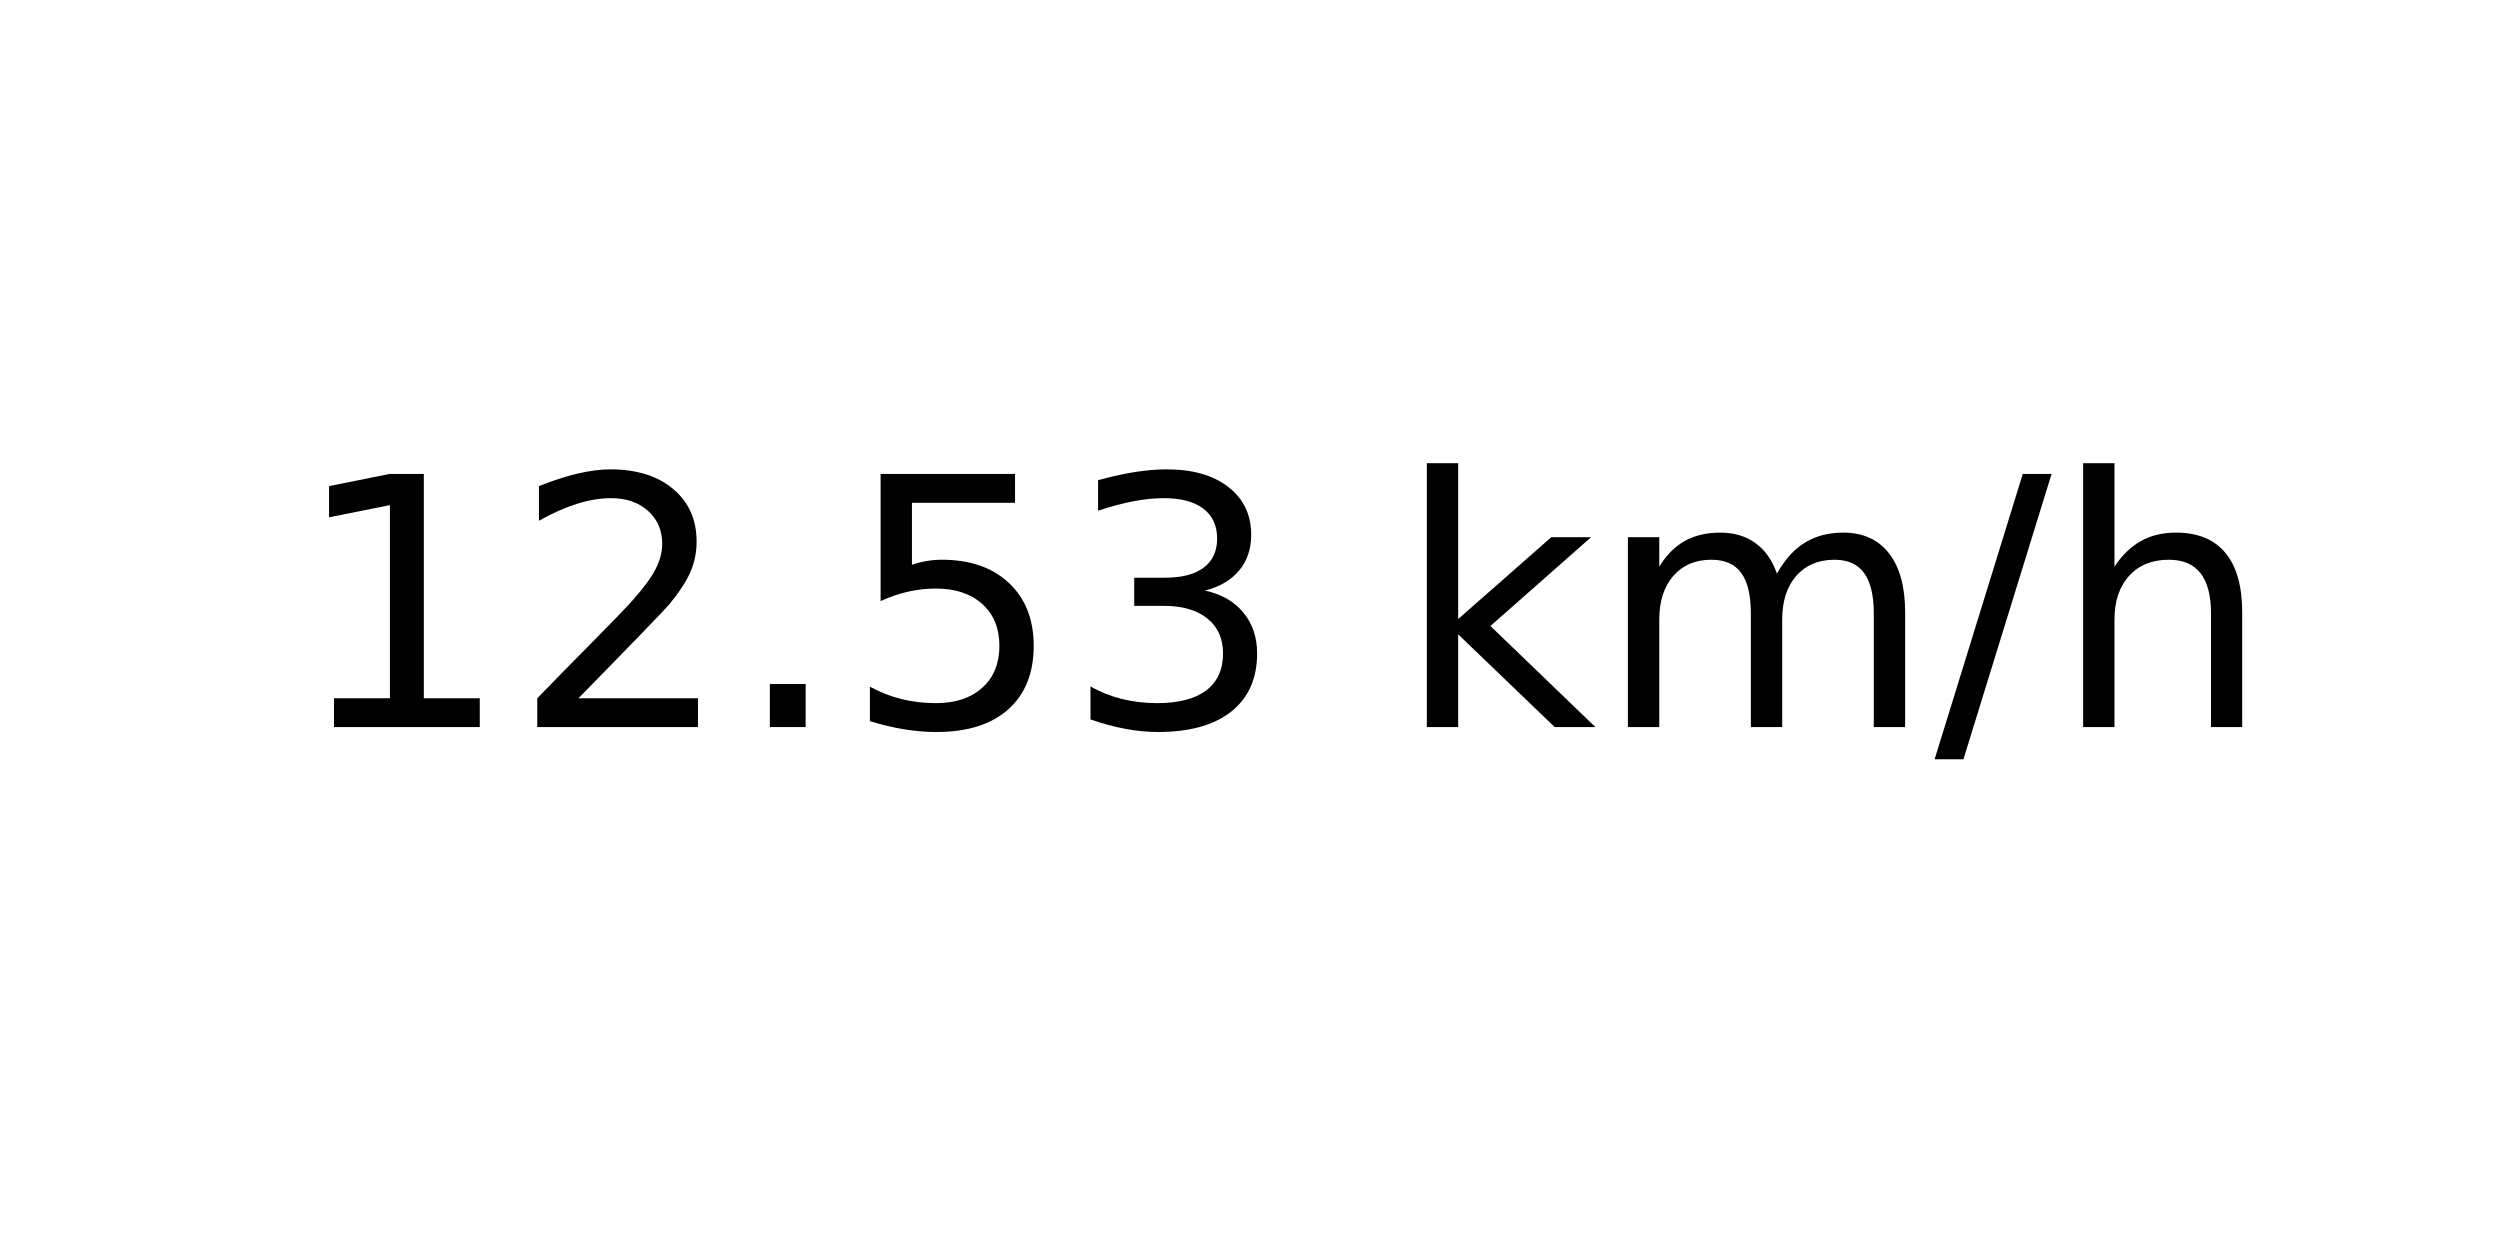
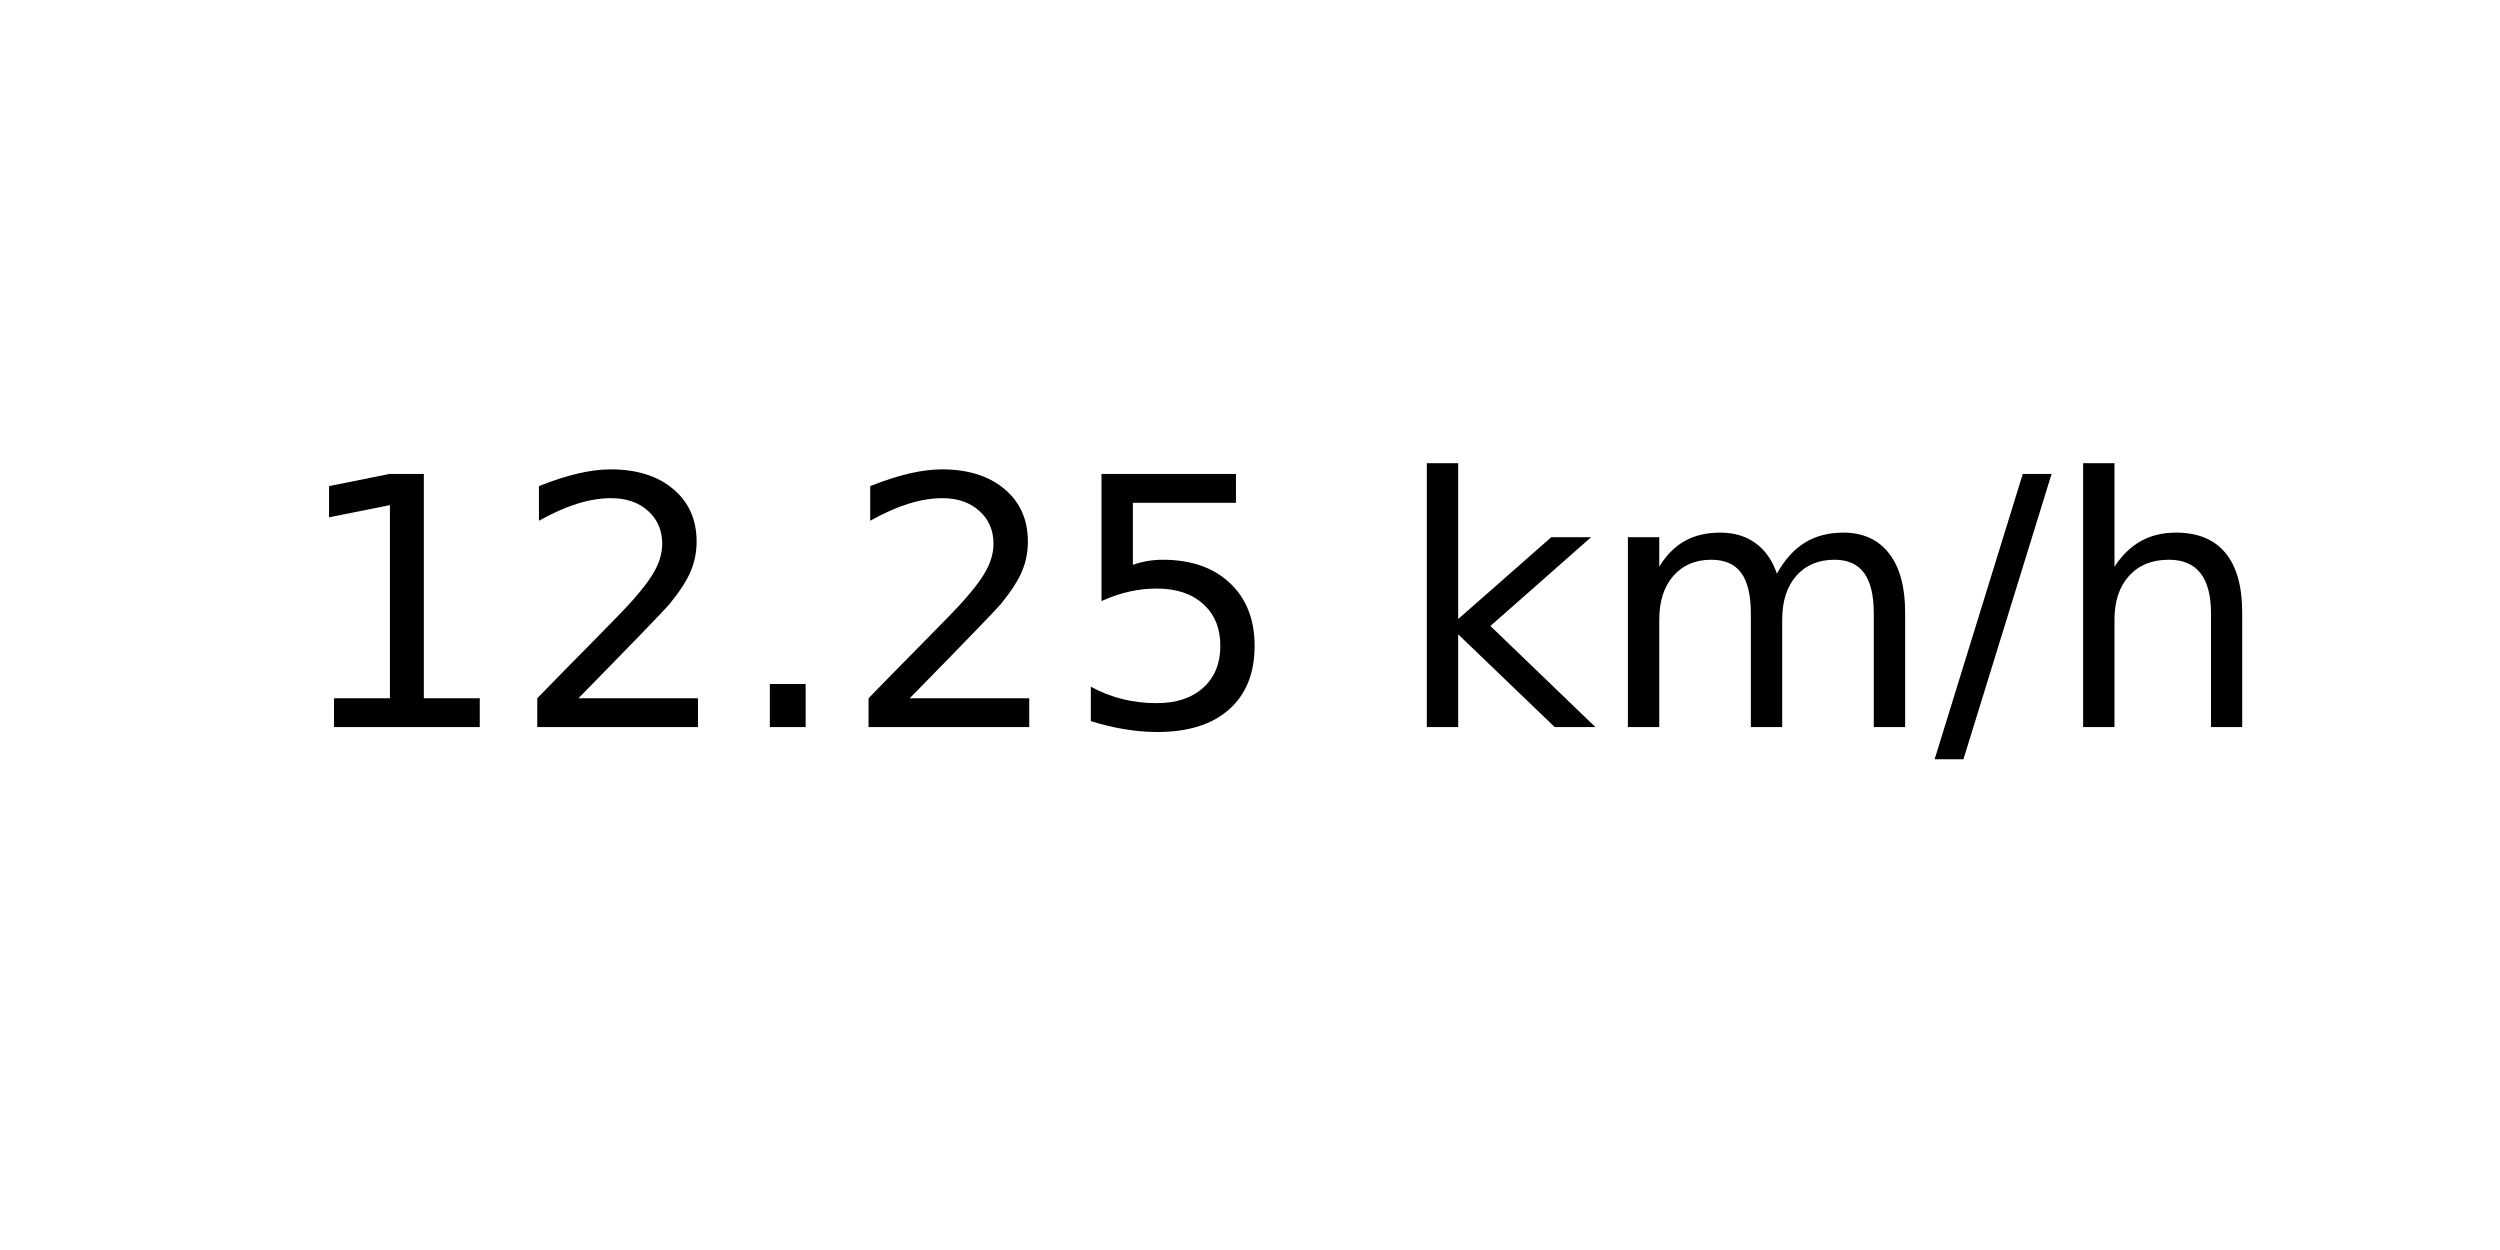
<svg xmlns="http://www.w3.org/2000/svg" xmlns:xlink="http://www.w3.org/1999/xlink" width="72pt" height="36pt" viewBox="0 0 72 36" version="1.1">
  <defs>
    <style type="text/css">*{stroke-linejoin: round; stroke-linecap: butt}</style>
  </defs>
  <g id="figure_1">
    <g id="axes_1">
      <g id="text_1">
        <g transform="translate(8.378125 20.93937) scale(0.1 -0.1)">
          <defs>
            <path id="DejaVuSans-31" d="M 794 531  L 1825 531  L 1825 4091  L 703 3866  L 703 4441  L 1819 4666  L 2450 4666  L 2450 531  L 3481 531  L 3481 0  L 794 0  L 794 531  z " transform="scale(0.015625)" />
            <path id="DejaVuSans-32" d="M 1228 531  L 3431 531  L 3431 0  L 469 0  L 469 531  Q 828 903 1448 1529  Q 2069 2156 2228 2338  Q 2531 2678 2651 2914  Q 2772 3150 2772 3378  Q 2772 3750 2511 3984  Q 2250 4219 1831 4219  Q 1534 4219 1204 4116  Q 875 4013 500 3803  L 500 4441  Q 881 4594 1212 4672  Q 1544 4750 1819 4750  Q 2544 4750 2975 4387  Q 3406 4025 3406 3419  Q 3406 3131 3298 2873  Q 3191 2616 2906 2266  Q 2828 2175 2409 1742  Q 1991 1309 1228 531  z " transform="scale(0.015625)" />
            <path id="DejaVuSans-2e" d="M 684 794  L 1344 794  L 1344 0  L 684 0  L 684 794  z " transform="scale(0.015625)" />
            <path id="DejaVuSans-35" d="M 691 4666  L 3169 4666  L 3169 4134  L 1269 4134  L 1269 2991  Q 1406 3038 1543 3061  Q 1681 3084 1819 3084  Q 2600 3084 3056 2656  Q 3513 2228 3513 1497  Q 3513 744 3044 326  Q 2575 -91 1722 -91  Q 1428 -91 1123 -41  Q 819 9 494 109  L 494 744  Q 775 591 1075 516  Q 1375 441 1709 441  Q 2250 441 2565 725  Q 2881 1009 2881 1497  Q 2881 1984 2565 2268  Q 2250 2553 1709 2553  Q 1456 2553 1204 2497  Q 953 2441 691 2322  L 691 4666  z " transform="scale(0.015625)" />
-             <path id="DejaVuSans-33" d="M 2597 2516  Q 3050 2419 3304 2112  Q 3559 1806 3559 1356  Q 3559 666 3084 287  Q 2609 -91 1734 -91  Q 1441 -91 1130 -33  Q 819 25 488 141  L 488 750  Q 750 597 1062 519  Q 1375 441 1716 441  Q 2309 441 2620 675  Q 2931 909 2931 1356  Q 2931 1769 2642 2001  Q 2353 2234 1838 2234  L 1294 2234  L 1294 2753  L 1863 2753  Q 2328 2753 2575 2939  Q 2822 3125 2822 3475  Q 2822 3834 2567 4026  Q 2313 4219 1838 4219  Q 1578 4219 1281 4162  Q 984 4106 628 3988  L 628 4550  Q 988 4650 1302 4700  Q 1616 4750 1894 4750  Q 2613 4750 3031 4423  Q 3450 4097 3450 3541  Q 3450 3153 3228 2886  Q 3006 2619 2597 2516  z " transform="scale(0.015625)" />
            <path id="DejaVuSans-20" transform="scale(0.015625)" />
            <path id="DejaVuSans-6b" d="M 581 4863  L 1159 4863  L 1159 1991  L 2875 3500  L 3609 3500  L 1753 1863  L 3688 0  L 2938 0  L 1159 1709  L 1159 0  L 581 0  L 581 4863  z " transform="scale(0.015625)" />
            <path id="DejaVuSans-6d" d="M 3328 2828  Q 3544 3216 3844 3400  Q 4144 3584 4550 3584  Q 5097 3584 5394 3201  Q 5691 2819 5691 2113  L 5691 0  L 5113 0  L 5113 2094  Q 5113 2597 4934 2840  Q 4756 3084 4391 3084  Q 3944 3084 3684 2787  Q 3425 2491 3425 1978  L 3425 0  L 2847 0  L 2847 2094  Q 2847 2600 2669 2842  Q 2491 3084 2119 3084  Q 1678 3084 1418 2786  Q 1159 2488 1159 1978  L 1159 0  L 581 0  L 581 3500  L 1159 3500  L 1159 2956  Q 1356 3278 1631 3431  Q 1906 3584 2284 3584  Q 2666 3584 2933 3390  Q 3200 3197 3328 2828  z " transform="scale(0.015625)" />
            <path id="DejaVuSans-2f" d="M 1625 4666  L 2156 4666  L 531 -594  L 0 -594  L 1625 4666  z " transform="scale(0.015625)" />
            <path id="DejaVuSans-68" d="M 3513 2113  L 3513 0  L 2938 0  L 2938 2094  Q 2938 2591 2744 2837  Q 2550 3084 2163 3084  Q 1697 3084 1428 2787  Q 1159 2491 1159 1978  L 1159 0  L 581 0  L 581 4863  L 1159 4863  L 1159 2956  Q 1366 3272 1645 3428  Q 1925 3584 2291 3584  Q 2894 3584 3203 3211  Q 3513 2838 3513 2113  z " transform="scale(0.015625)" />
          </defs>
          <use xlink:href="#DejaVuSans-31" />
          <use xlink:href="#DejaVuSans-32" x="63.623" />
          <use xlink:href="#DejaVuSans-2e" x="127.246" />
-           <use xlink:href="#DejaVuSans-35" x="159.033" />
-           <use xlink:href="#DejaVuSans-33" x="222.656" />
+           <use xlink:href="#DejaVuSans-32" x="159.033" />
+           <use xlink:href="#DejaVuSans-35" x="222.656" />
          <use xlink:href="#DejaVuSans-20" x="286.279" />
          <use xlink:href="#DejaVuSans-6b" x="318.066" />
          <use xlink:href="#DejaVuSans-6d" x="375.977" />
          <use xlink:href="#DejaVuSans-2f" x="473.389" />
          <use xlink:href="#DejaVuSans-68" x="507.08" />
        </g>
      </g>
    </g>
  </g>
</svg>
